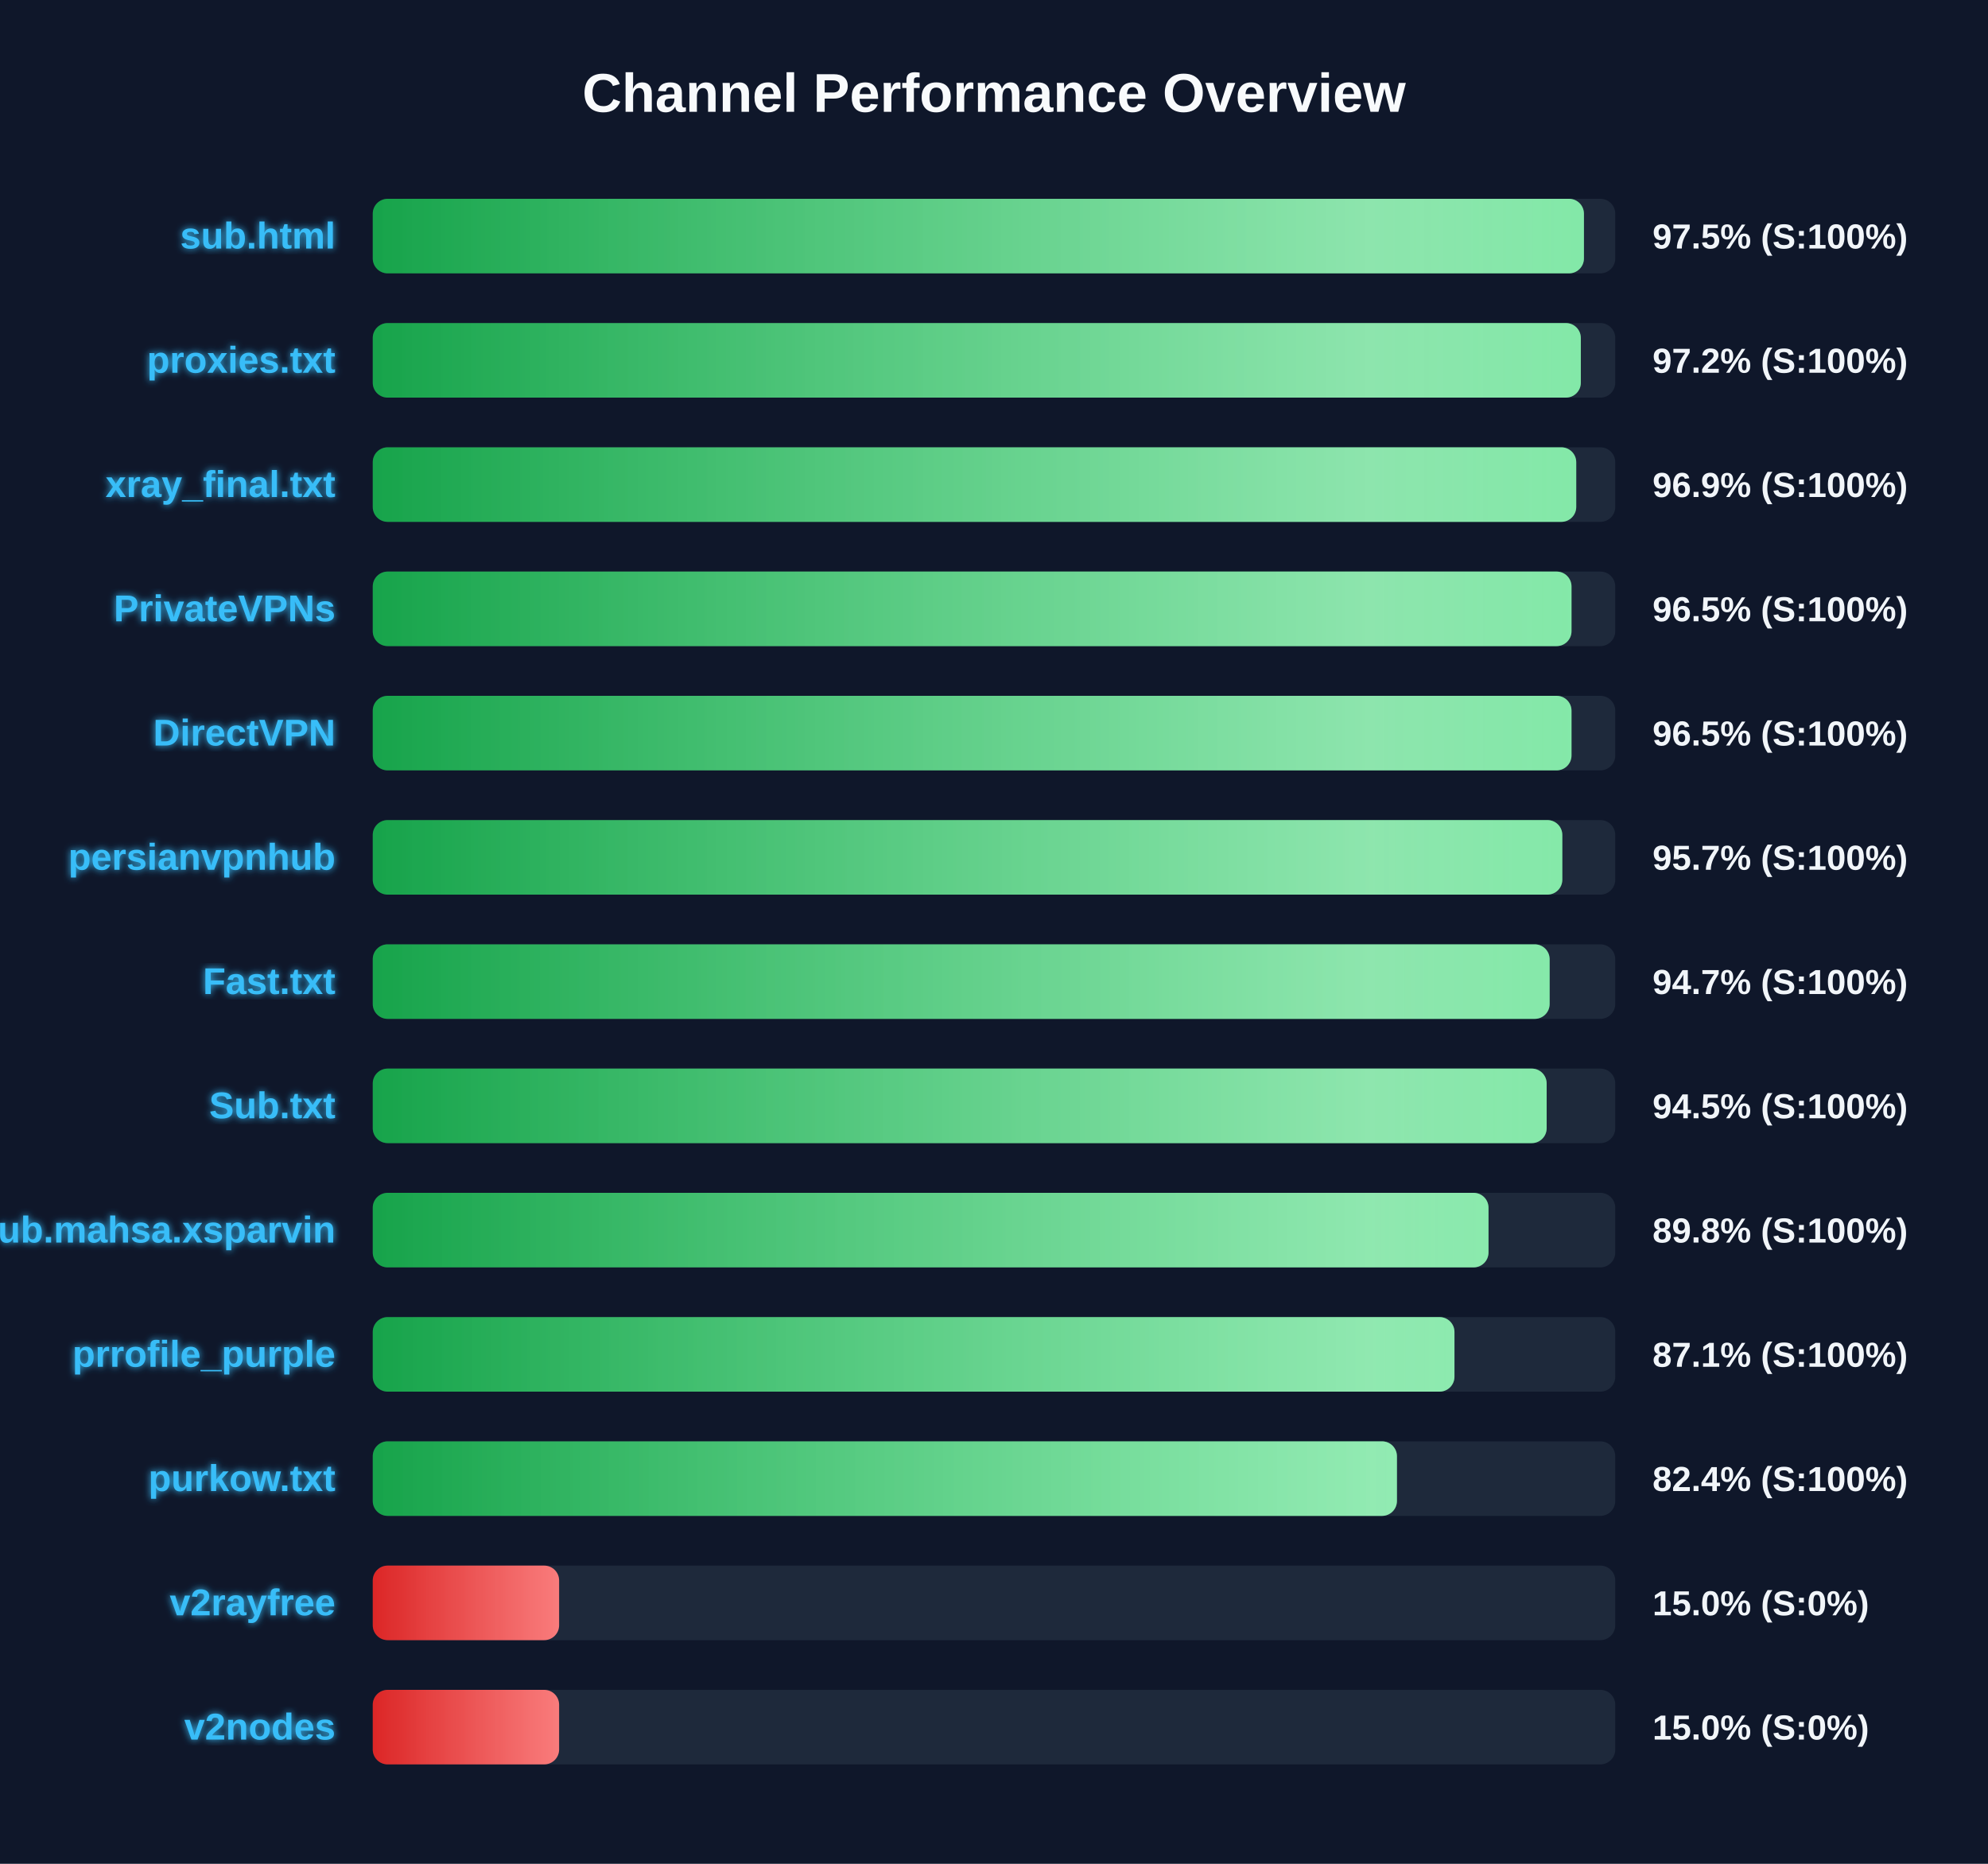
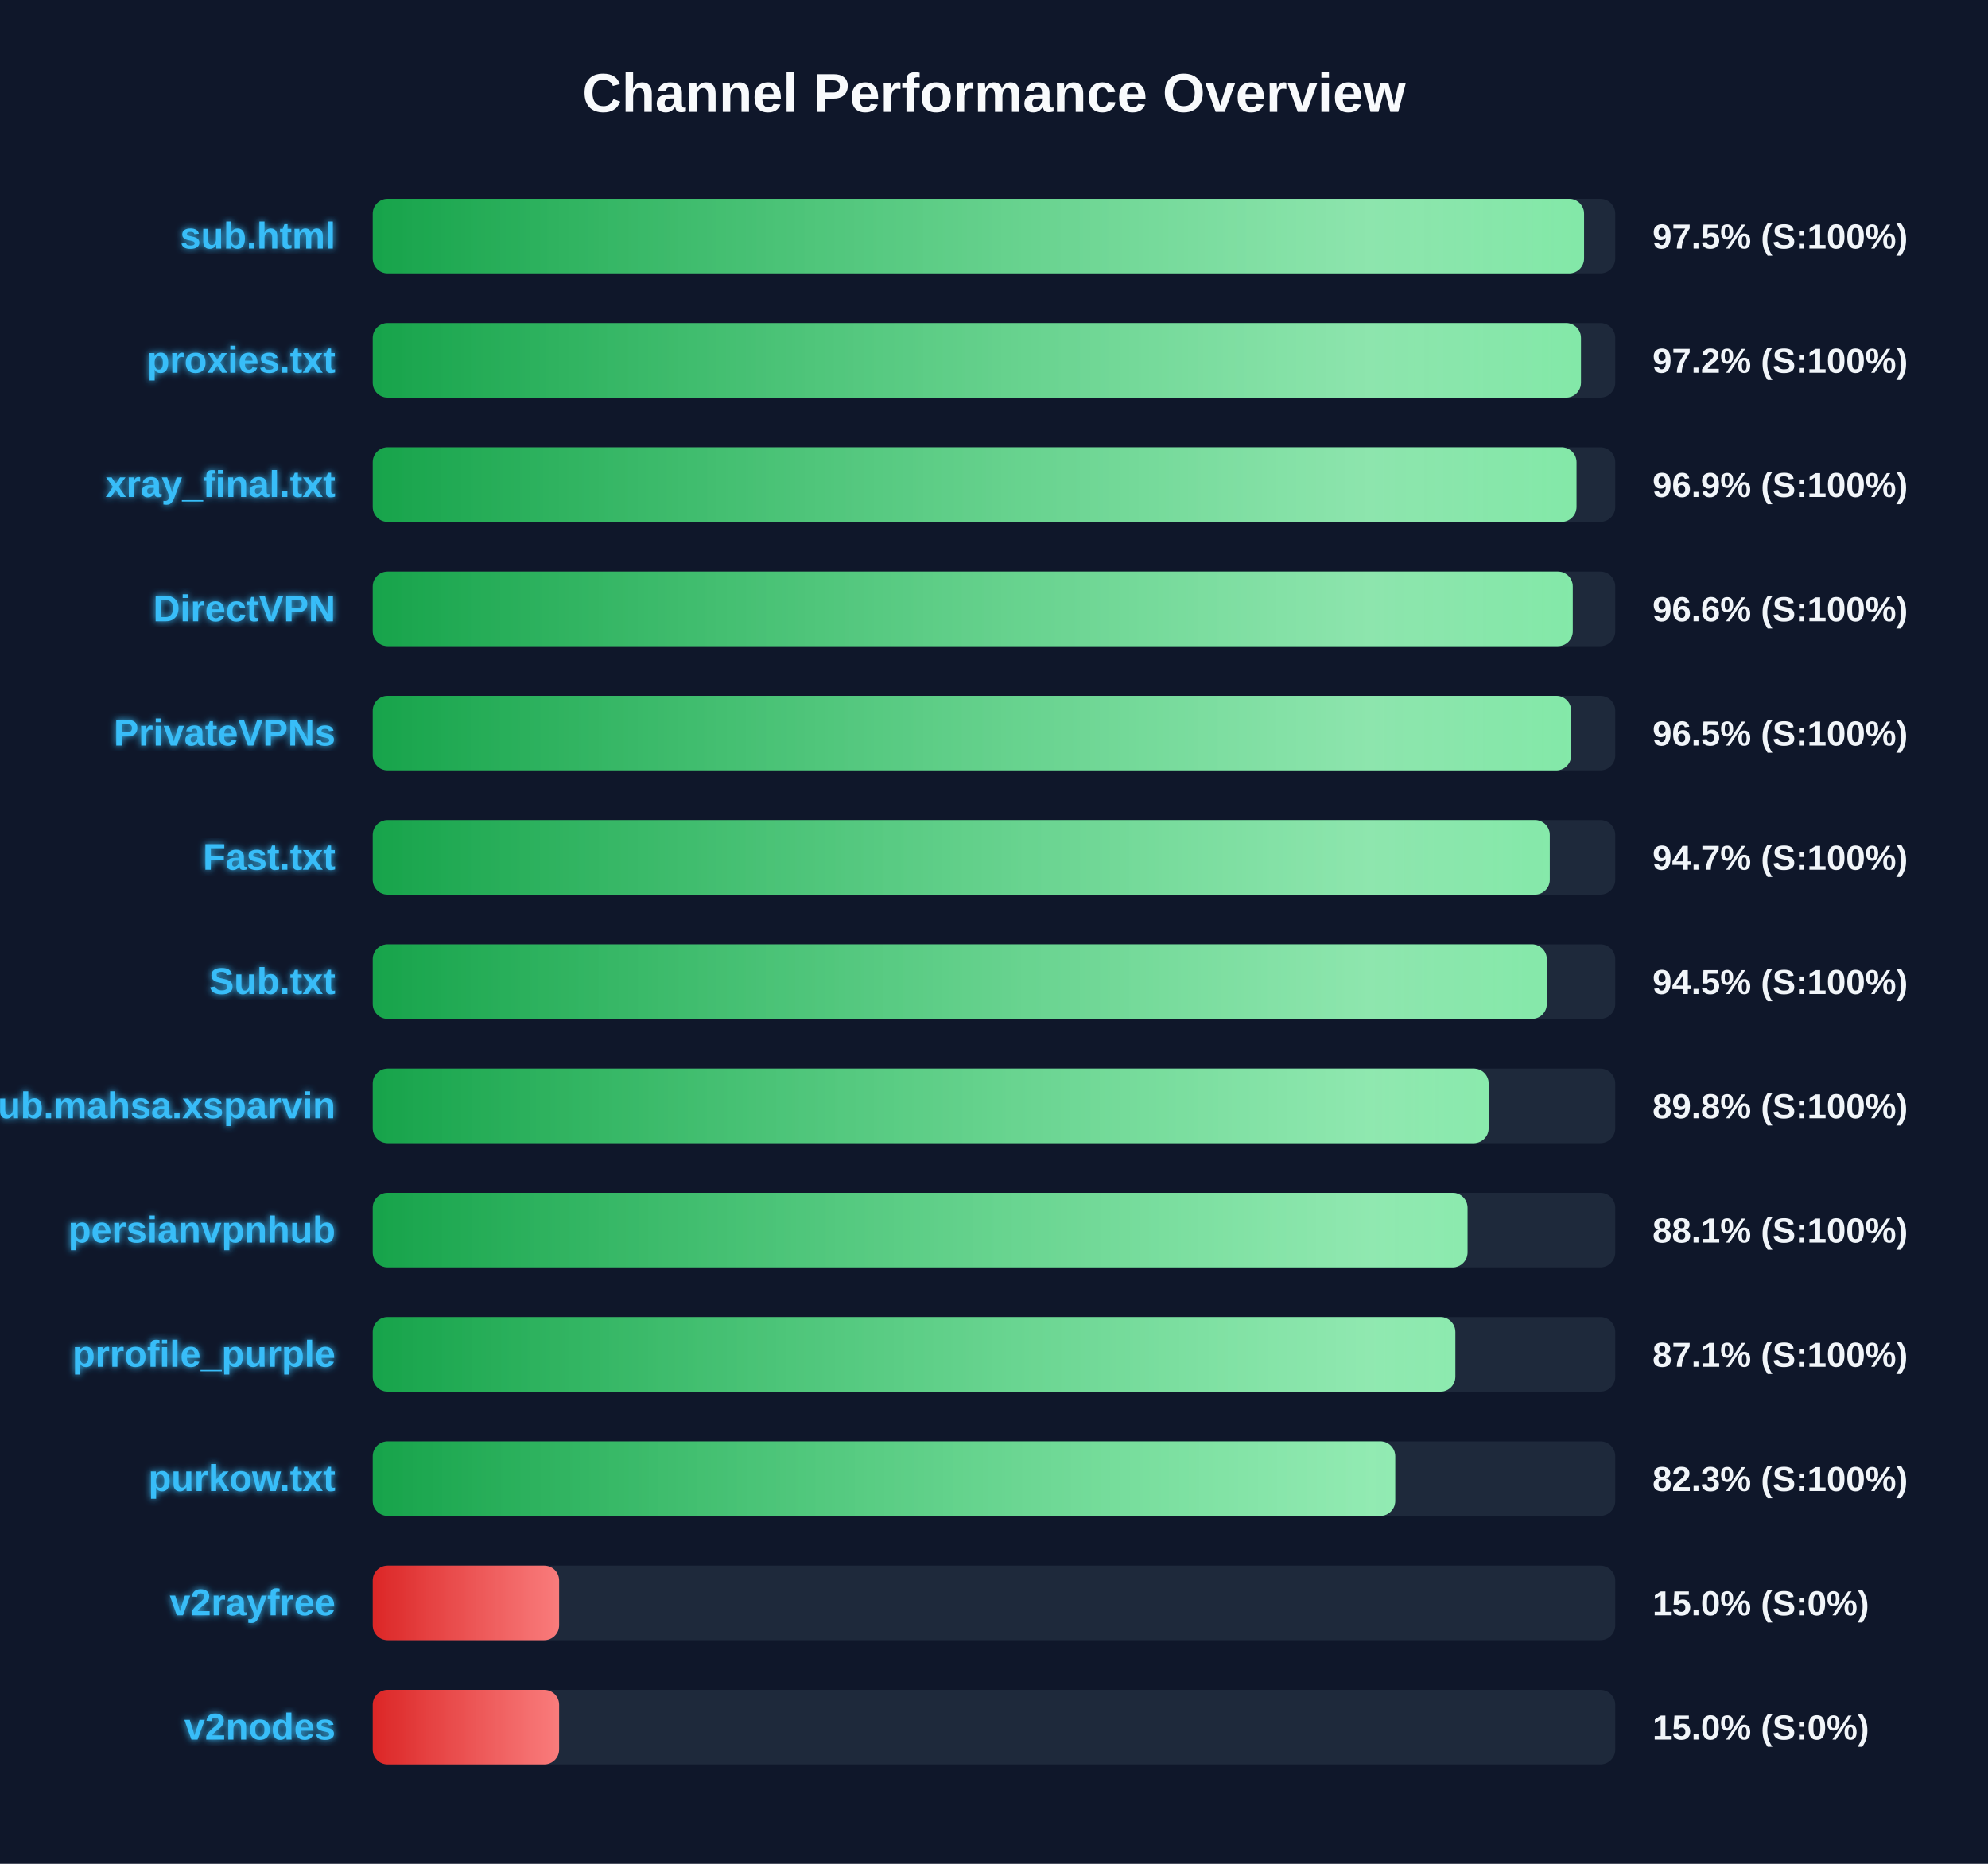
<svg xmlns="http://www.w3.org/2000/svg" width="800" height="750" version="1.1">
  <defs>
    <linearGradient id="grad-green" x1="0%" y1="0%" x2="100%" y2="0%">
      <stop offset="0%" stop-color="#16a34a" />
      <stop offset="100%" stop-color="#4ade80" />
    </linearGradient>
    <linearGradient id="grad-yellow" x1="0%" y1="0%" x2="100%" y2="0%">
      <stop offset="0%" stop-color="#ca8a04" />
      <stop offset="100%" stop-color="#fde047" />
    </linearGradient>
    <linearGradient id="grad-red" x1="0%" y1="0%" x2="100%" y2="0%">
      <stop offset="0%" stop-color="#dc2626" />
      <stop offset="100%" stop-color="#f87171" />
    </linearGradient>
    <linearGradient id="shimmer" x1="0%" y1="0%" x2="100%" y2="0%">
      <stop offset="0%" stop-color="rgba(255,255,255,0)" />
      <stop offset="50%" stop-color="rgba(255,255,255,0.4)" />
      <stop offset="100%" stop-color="rgba(255,255,255,0)" />
    </linearGradient>
    <filter id="glow" x="-20%" y="-20%" width="140%" height="140%">
      <feGaussianBlur stdDeviation="1.5" result="blur" />
      <feComposite in="SourceGraphic" in2="blur" operator="over" />
    </filter>
  </defs>
  <style>
        .bg-rect { fill: #0f172a; }
        .title { font: bold 22px 'Segoe UI', Arial, sans-serif; fill: #f8fafc; }
        .row { font: bold 15px 'Segoe UI', Arial, sans-serif; fill: #38bdf8; filter: url(#glow); }
        .score { font: bold 14px 'Segoe UI', Arial, sans-serif; fill: #f1f5f9; }
        @keyframes shimmer-anim {
            0% { transform: translateX(-100%); }
            100% { transform: translateX(200%); }
        }
        .shimmer-rect {
            animation: shimmer-anim 2.5s infinite linear;
        }
    </style>
  <rect width="100%" height="100%" class="bg-rect" />
  <text x="400" y="45" text-anchor="middle" class="title">Channel Performance Overview</text>
  <rect x="150" y="80" width="500" height="30" fill="#1e293b" rx="6" />
  <clipPath id="clip-0">
-     <rect x="150" y="80" width="487.4" height="30" rx="6" />
+     <rect x="150" y="80" width="487.45" height="30" rx="6" />
  </clipPath>
-   <rect x="150" y="80" width="487.4" height="30" fill="url(#grad-green)" rx="6" />
+   <rect x="150" y="80" width="487.45" height="30" fill="url(#grad-green)" rx="6" />
  <g clip-path="url(#clip-0)">
    <rect x="150" y="80" width="100%" height="30" fill="url(#shimmer)" class="shimmer-rect" />
  </g>
  <text x="135" y="100" text-anchor="end" class="row">sub.html</text>
  <text x="665" y="100" text-anchor="start" class="score">97.5% (S:100%)</text>
  <rect x="150" y="130" width="500" height="30" fill="#1e293b" rx="6" />
  <clipPath id="clip-1">
-     <rect x="150" y="130" width="486.15" height="30" rx="6" />
+     <rect x="150" y="130" width="486.2" height="30" rx="6" />
  </clipPath>
-   <rect x="150" y="130" width="486.15" height="30" fill="url(#grad-green)" rx="6" />
+   <rect x="150" y="130" width="486.2" height="30" fill="url(#grad-green)" rx="6" />
  <g clip-path="url(#clip-1)">
    <rect x="150" y="130" width="100%" height="30" fill="url(#shimmer)" class="shimmer-rect" />
  </g>
  <text x="135" y="150" text-anchor="end" class="row">proxies.txt</text>
  <text x="665" y="150" text-anchor="start" class="score">97.2% (S:100%)</text>
  <rect x="150" y="180" width="500" height="30" fill="#1e293b" rx="6" />
  <clipPath id="clip-2">
-     <rect x="150" y="180" width="484.3" height="30" rx="6" />
+     <rect x="150" y="180" width="484.4" height="30" rx="6" />
  </clipPath>
-   <rect x="150" y="180" width="484.3" height="30" fill="url(#grad-green)" rx="6" />
+   <rect x="150" y="180" width="484.4" height="30" fill="url(#grad-green)" rx="6" />
  <g clip-path="url(#clip-2)">
    <rect x="150" y="180" width="100%" height="30" fill="url(#shimmer)" class="shimmer-rect" />
  </g>
  <text x="135" y="200" text-anchor="end" class="row">xray_final.txt</text>
  <text x="665" y="200" text-anchor="start" class="score">96.9% (S:100%)</text>
  <rect x="150" y="230" width="500" height="30" fill="#1e293b" rx="6" />
  <clipPath id="clip-3">
-     <rect x="150" y="230" width="482.4" height="30" rx="6" />
+     <rect x="150" y="230" width="482.9" height="30" rx="6" />
  </clipPath>
-   <rect x="150" y="230" width="482.4" height="30" fill="url(#grad-green)" rx="6" />
+   <rect x="150" y="230" width="482.9" height="30" fill="url(#grad-green)" rx="6" />
  <g clip-path="url(#clip-3)">
    <rect x="150" y="230" width="100%" height="30" fill="url(#shimmer)" class="shimmer-rect" />
  </g>
-   <text x="135" y="250" text-anchor="end" class="row">PrivateVPNs</text>
-   <text x="665" y="250" text-anchor="start" class="score">96.5% (S:100%)</text>
+   <text x="135" y="250" text-anchor="end" class="row">DirectVPN</text>
+   <text x="665" y="250" text-anchor="start" class="score">96.6% (S:100%)</text>
  <rect x="150" y="280" width="500" height="30" fill="#1e293b" rx="6" />
  <clipPath id="clip-4">
-     <rect x="150" y="280" width="482.4" height="30" rx="6" />
+     <rect x="150" y="280" width="482.25" height="30" rx="6" />
  </clipPath>
-   <rect x="150" y="280" width="482.4" height="30" fill="url(#grad-green)" rx="6" />
+   <rect x="150" y="280" width="482.25" height="30" fill="url(#grad-green)" rx="6" />
  <g clip-path="url(#clip-4)">
    <rect x="150" y="280" width="100%" height="30" fill="url(#shimmer)" class="shimmer-rect" />
  </g>
-   <text x="135" y="300" text-anchor="end" class="row">DirectVPN</text>
+   <text x="135" y="300" text-anchor="end" class="row">PrivateVPNs</text>
  <text x="665" y="300" text-anchor="start" class="score">96.5% (S:100%)</text>
  <rect x="150" y="330" width="500" height="30" fill="#1e293b" rx="6" />
  <clipPath id="clip-5">
-     <rect x="150" y="330" width="478.7" height="30" rx="6" />
+     <rect x="150" y="330" width="473.65" height="30" rx="6" />
  </clipPath>
-   <rect x="150" y="330" width="478.7" height="30" fill="url(#grad-green)" rx="6" />
+   <rect x="150" y="330" width="473.65" height="30" fill="url(#grad-green)" rx="6" />
  <g clip-path="url(#clip-5)">
    <rect x="150" y="330" width="100%" height="30" fill="url(#shimmer)" class="shimmer-rect" />
  </g>
-   <text x="135" y="350" text-anchor="end" class="row">persianvpnhub</text>
-   <text x="665" y="350" text-anchor="start" class="score">95.7% (S:100%)</text>
+   <text x="135" y="350" text-anchor="end" class="row">Fast.txt</text>
+   <text x="665" y="350" text-anchor="start" class="score">94.7% (S:100%)</text>
  <rect x="150" y="380" width="500" height="30" fill="#1e293b" rx="6" />
  <clipPath id="clip-6">
-     <rect x="150" y="380" width="473.6" height="30" rx="6" />
+     <rect x="150" y="380" width="472.45" height="30" rx="6" />
  </clipPath>
-   <rect x="150" y="380" width="473.6" height="30" fill="url(#grad-green)" rx="6" />
+   <rect x="150" y="380" width="472.45" height="30" fill="url(#grad-green)" rx="6" />
  <g clip-path="url(#clip-6)">
    <rect x="150" y="380" width="100%" height="30" fill="url(#shimmer)" class="shimmer-rect" />
  </g>
-   <text x="135" y="400" text-anchor="end" class="row">Fast.txt</text>
-   <text x="665" y="400" text-anchor="start" class="score">94.7% (S:100%)</text>
+   <text x="135" y="400" text-anchor="end" class="row">Sub.txt</text>
+   <text x="665" y="400" text-anchor="start" class="score">94.5% (S:100%)</text>
  <rect x="150" y="430" width="500" height="30" fill="#1e293b" rx="6" />
  <clipPath id="clip-7">
-     <rect x="150" y="430" width="472.4" height="30" rx="6" />
+     <rect x="150" y="430" width="449.05" height="30" rx="6" />
  </clipPath>
-   <rect x="150" y="430" width="472.4" height="30" fill="url(#grad-green)" rx="6" />
+   <rect x="150" y="430" width="449.05" height="30" fill="url(#grad-green)" rx="6" />
  <g clip-path="url(#clip-7)">
    <rect x="150" y="430" width="100%" height="30" fill="url(#shimmer)" class="shimmer-rect" />
  </g>
-   <text x="135" y="450" text-anchor="end" class="row">Sub.txt</text>
-   <text x="665" y="450" text-anchor="start" class="score">94.5% (S:100%)</text>
+   <text x="135" y="450" text-anchor="end" class="row">Sub.mahsa.xsparvin</text>
+   <text x="665" y="450" text-anchor="start" class="score">89.8% (S:100%)</text>
  <rect x="150" y="480" width="500" height="30" fill="#1e293b" rx="6" />
  <clipPath id="clip-8">
-     <rect x="150" y="480" width="449.0" height="30" rx="6" />
+     <rect x="150" y="480" width="440.55" height="30" rx="6" />
  </clipPath>
-   <rect x="150" y="480" width="449.0" height="30" fill="url(#grad-green)" rx="6" />
+   <rect x="150" y="480" width="440.55" height="30" fill="url(#grad-green)" rx="6" />
  <g clip-path="url(#clip-8)">
    <rect x="150" y="480" width="100%" height="30" fill="url(#shimmer)" class="shimmer-rect" />
  </g>
-   <text x="135" y="500" text-anchor="end" class="row">Sub.mahsa.xsparvin</text>
-   <text x="665" y="500" text-anchor="start" class="score">89.8% (S:100%)</text>
+   <text x="135" y="500" text-anchor="end" class="row">persianvpnhub</text>
+   <text x="665" y="500" text-anchor="start" class="score">88.1% (S:100%)</text>
  <rect x="150" y="530" width="500" height="30" fill="#1e293b" rx="6" />
  <clipPath id="clip-9">
-     <rect x="150" y="530" width="435.3" height="30" rx="6" />
+     <rect x="150" y="530" width="435.65" height="30" rx="6" />
  </clipPath>
-   <rect x="150" y="530" width="435.3" height="30" fill="url(#grad-green)" rx="6" />
+   <rect x="150" y="530" width="435.65" height="30" fill="url(#grad-green)" rx="6" />
  <g clip-path="url(#clip-9)">
    <rect x="150" y="530" width="100%" height="30" fill="url(#shimmer)" class="shimmer-rect" />
  </g>
  <text x="135" y="550" text-anchor="end" class="row">prrofile_purple</text>
  <text x="665" y="550" text-anchor="start" class="score">87.1% (S:100%)</text>
  <rect x="150" y="580" width="500" height="30" fill="#1e293b" rx="6" />
  <clipPath id="clip-10">
-     <rect x="150" y="580" width="412.15" height="30" rx="6" />
+     <rect x="150" y="580" width="411.45" height="30" rx="6" />
  </clipPath>
-   <rect x="150" y="580" width="412.15" height="30" fill="url(#grad-green)" rx="6" />
+   <rect x="150" y="580" width="411.45" height="30" fill="url(#grad-green)" rx="6" />
  <g clip-path="url(#clip-10)">
    <rect x="150" y="580" width="100%" height="30" fill="url(#shimmer)" class="shimmer-rect" />
  </g>
  <text x="135" y="600" text-anchor="end" class="row">purkow.txt</text>
-   <text x="665" y="600" text-anchor="start" class="score">82.4% (S:100%)</text>
+   <text x="665" y="600" text-anchor="start" class="score">82.3% (S:100%)</text>
  <rect x="150" y="630" width="500" height="30" fill="#1e293b" rx="6" />
  <clipPath id="clip-11">
    <rect x="150" y="630" width="75.0" height="30" rx="6" />
  </clipPath>
  <rect x="150" y="630" width="75.0" height="30" fill="url(#grad-red)" rx="6" />
  <g clip-path="url(#clip-11)">
    <rect x="150" y="630" width="100%" height="30" fill="url(#shimmer)" class="shimmer-rect" />
  </g>
  <text x="135" y="650" text-anchor="end" class="row">v2rayfree</text>
  <text x="665" y="650" text-anchor="start" class="score">15.0% (S:0%)</text>
  <rect x="150" y="680" width="500" height="30" fill="#1e293b" rx="6" />
  <clipPath id="clip-12">
    <rect x="150" y="680" width="75.0" height="30" rx="6" />
  </clipPath>
  <rect x="150" y="680" width="75.0" height="30" fill="url(#grad-red)" rx="6" />
  <g clip-path="url(#clip-12)">
    <rect x="150" y="680" width="100%" height="30" fill="url(#shimmer)" class="shimmer-rect" />
  </g>
  <text x="135" y="700" text-anchor="end" class="row">v2nodes</text>
  <text x="665" y="700" text-anchor="start" class="score">15.0% (S:0%)</text>
</svg>
